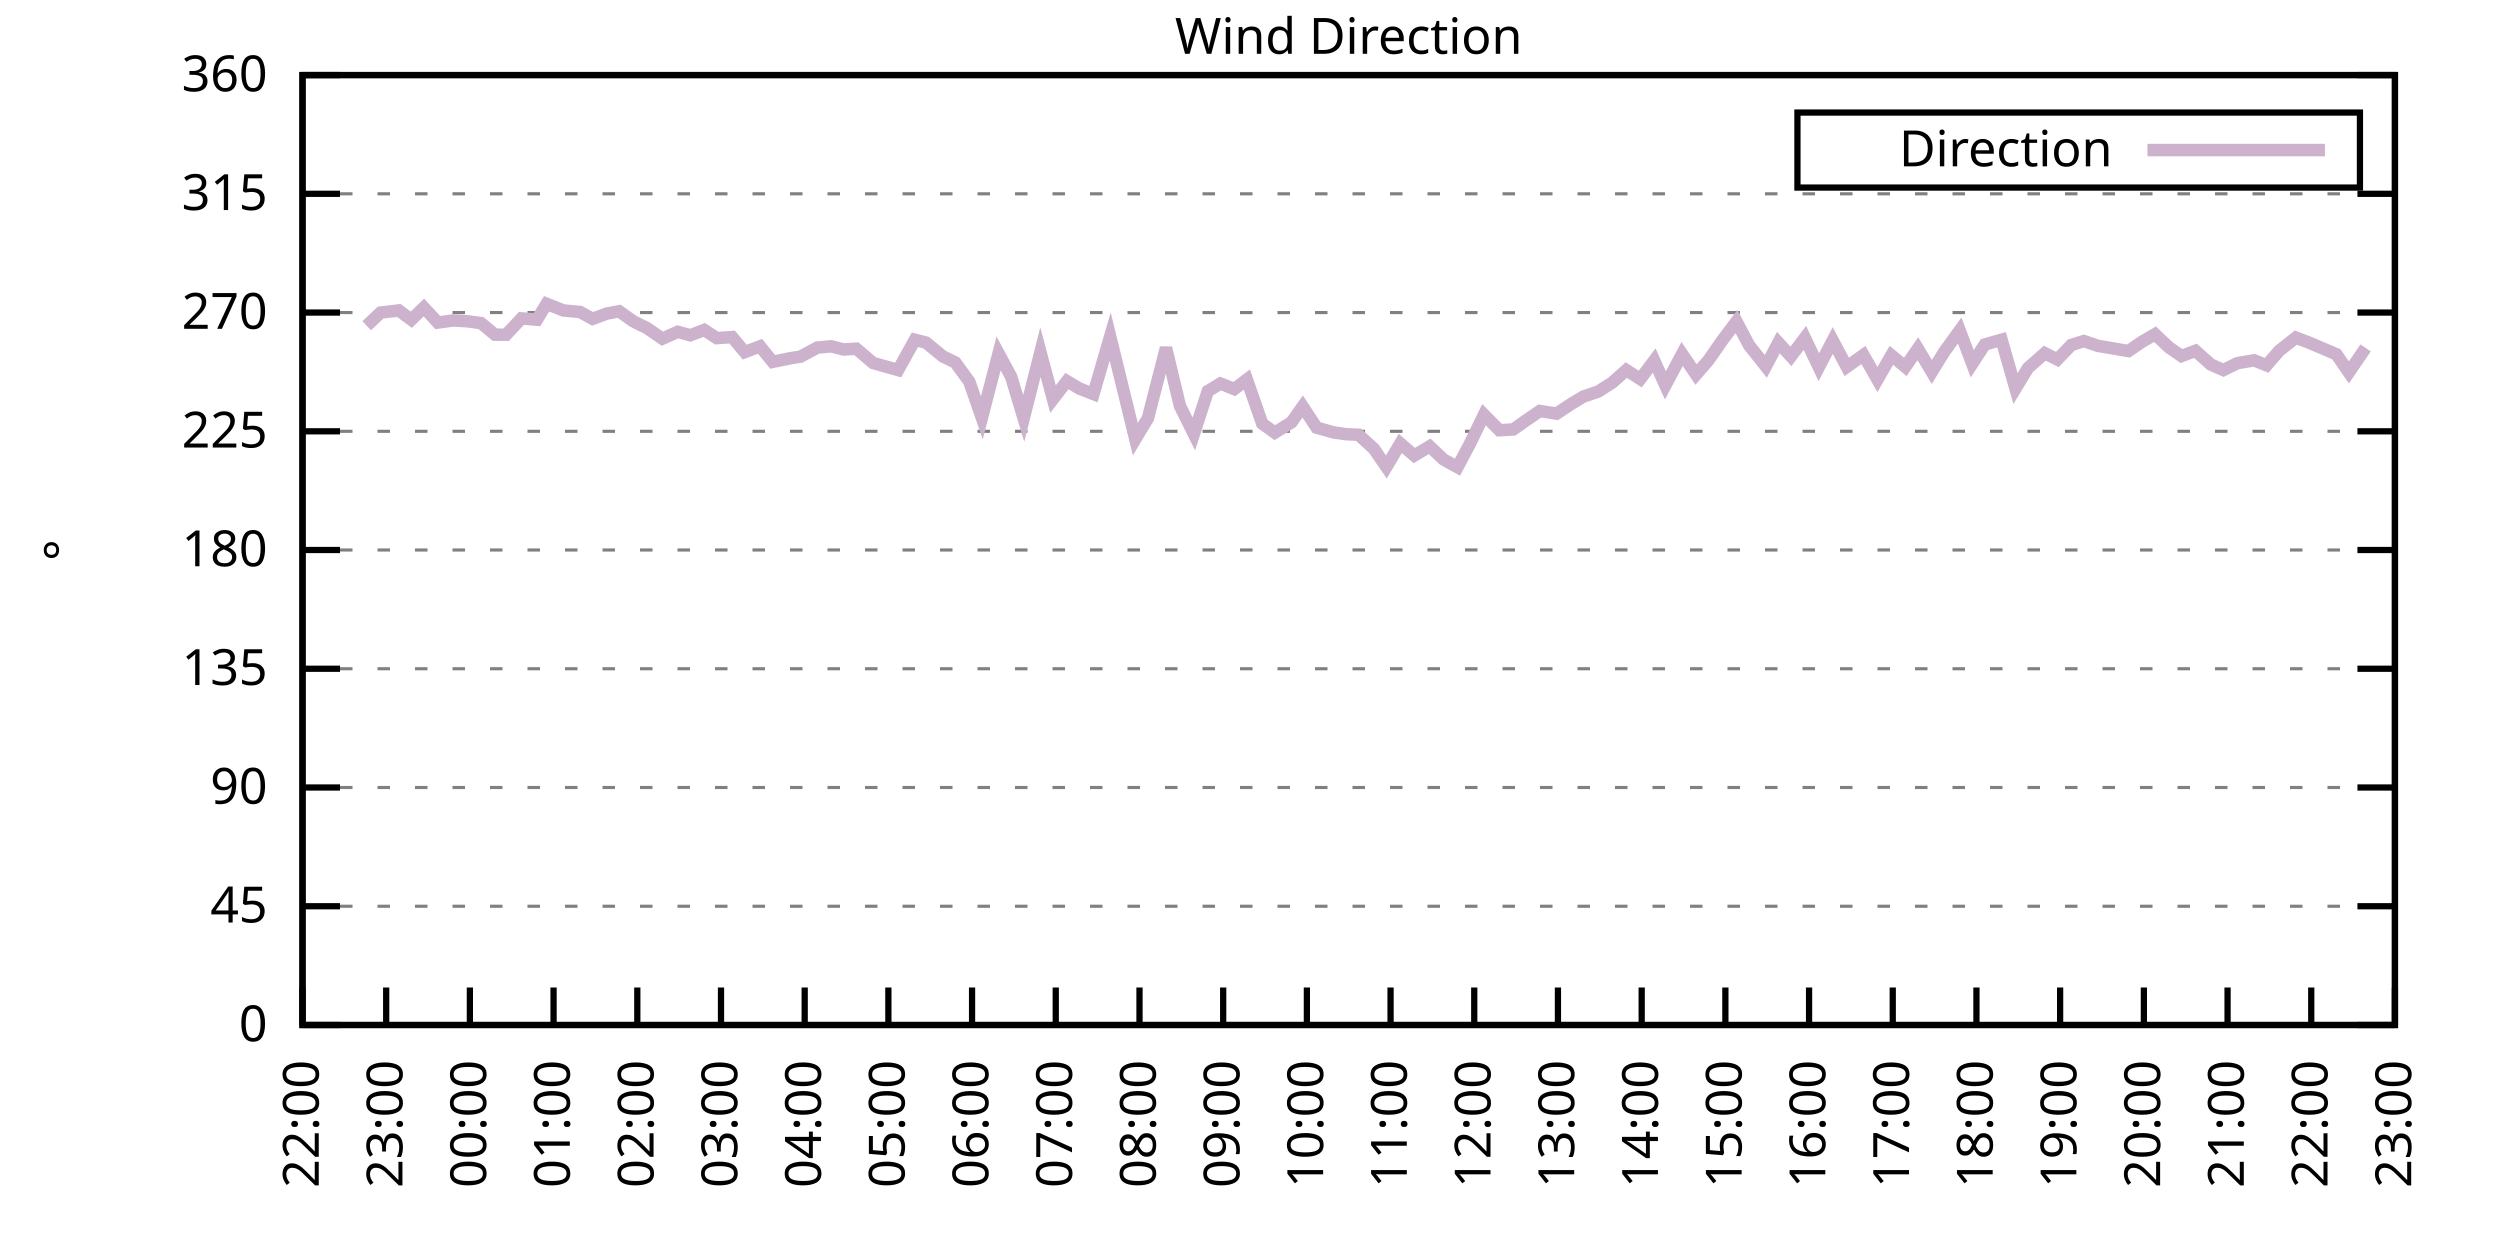
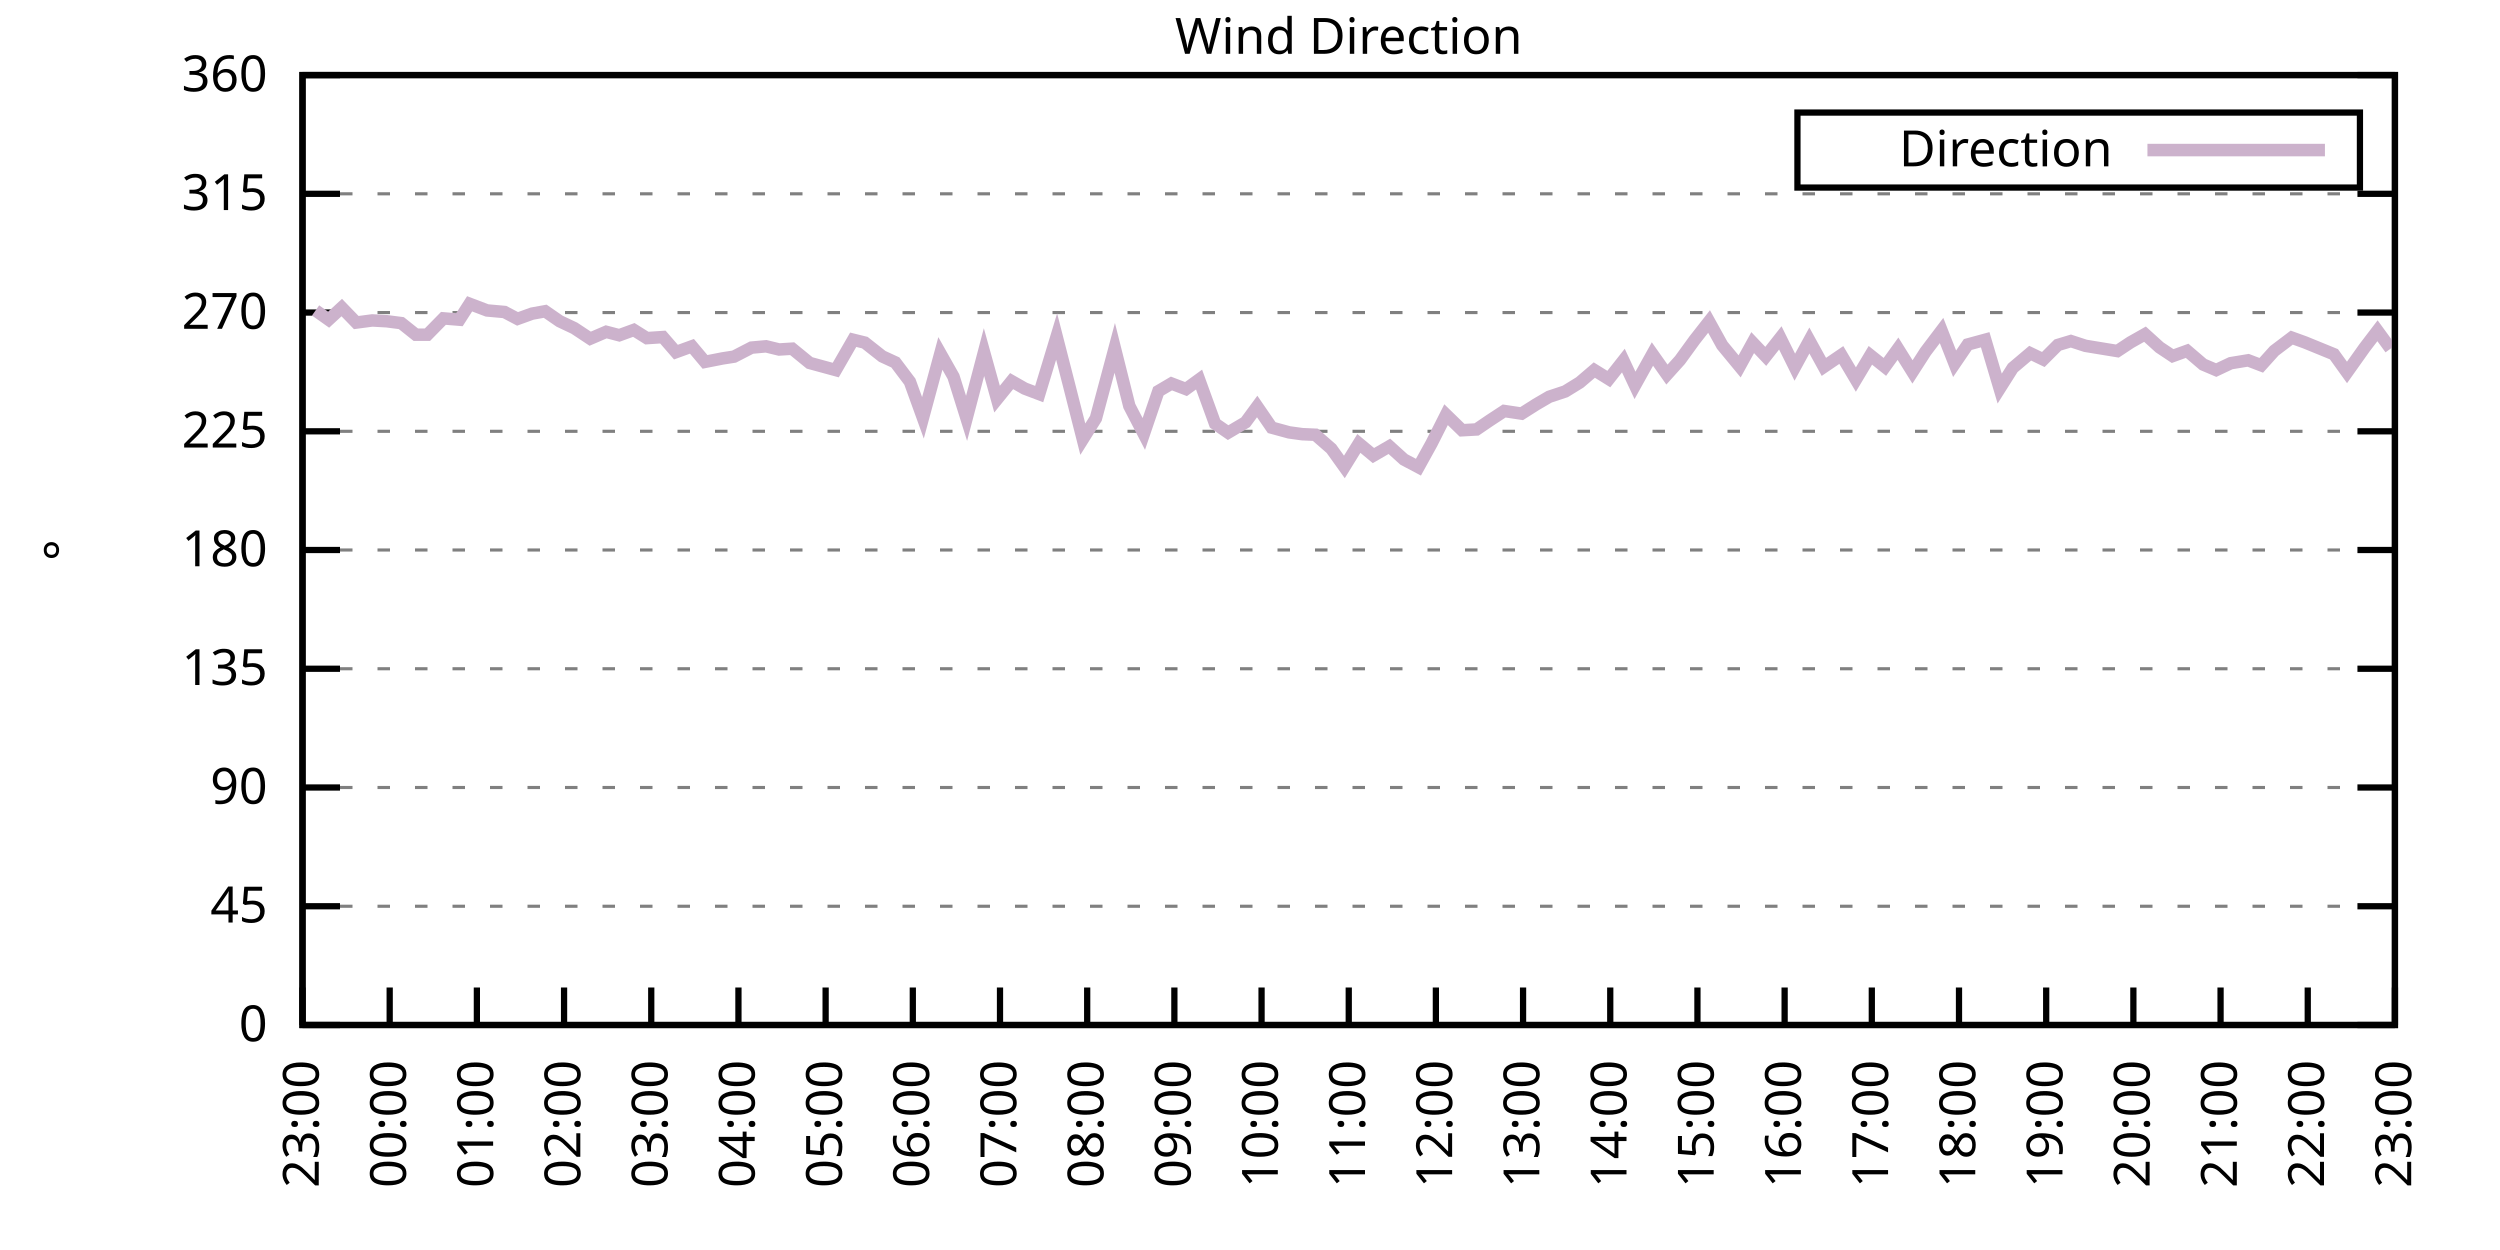
<svg xmlns="http://www.w3.org/2000/svg" xmlns:xlink="http://www.w3.org/1999/xlink" width="400" height="200" viewBox="0 0 400 200">
  <g id="gnuplot_canvas">
    <rect x="0" y="0" width="400" height="200" fill="none" />
    <defs>
      <circle id="gpDot" r="0.5" stroke-width="0.5" stroke="currentColor" />
      <path id="gpPt0" stroke-width="0.333" stroke="currentColor" d="M-1,0 h2 M0,-1 v2" />
      <path id="gpPt1" stroke-width="0.333" stroke="currentColor" d="M-1,-1 L1,1 M1,-1 L-1,1" />
      <path id="gpPt2" stroke-width="0.333" stroke="currentColor" d="M-1,0 L1,0 M0,-1 L0,1 M-1,-1 L1,1 M-1,1 L1,-1" />
      <rect id="gpPt3" stroke-width="0.333" stroke="currentColor" x="-1" y="-1" width="2" height="2" />
      <rect id="gpPt4" stroke-width="0.333" stroke="currentColor" fill="currentColor" x="-1" y="-1" width="2" height="2" />
      <circle id="gpPt5" stroke-width="0.333" stroke="currentColor" cx="0" cy="0" r="1" />
      <use xlink:href="#gpPt5" id="gpPt6" fill="currentColor" stroke="none" />
      <path id="gpPt7" stroke-width="0.333" stroke="currentColor" d="M0,-1.33 L-1.33,0.67 L1.33,0.67 z" />
      <use xlink:href="#gpPt7" id="gpPt8" fill="currentColor" stroke="none" />
      <use xlink:href="#gpPt7" id="gpPt9" stroke="currentColor" transform="rotate(180)" />
      <use xlink:href="#gpPt9" id="gpPt10" fill="currentColor" stroke="none" />
      <use xlink:href="#gpPt3" id="gpPt11" stroke="currentColor" transform="rotate(45)" />
      <use xlink:href="#gpPt11" id="gpPt12" fill="currentColor" stroke="none" />
      <path id="gpPt13" stroke-width="0.333" stroke="currentColor" d="M0,1.330 L1.265,0.411 L0.782,-1.067 L-0.782,-1.076 L-1.265,0.411 z" />
      <use xlink:href="#gpPt13" id="gpPt14" fill="currentColor" stroke="none" />
      <filter id="textbox" filterUnits="objectBoundingBox" x="0" y="0" height="1" width="1">
        <feFlood flood-color="white" flood-opacity="1" result="bgnd" />
        <feComposite in="SourceGraphic" in2="bgnd" operator="atop" />
      </filter>
      <filter id="greybox" filterUnits="objectBoundingBox" x="0" y="0" height="1" width="1">
        <feFlood flood-color="lightgrey" flood-opacity="1" result="grey" />
        <feComposite in="SourceGraphic" in2="grey" operator="atop" />
      </filter>
    </defs>
    <g fill="none" color="white" stroke="currentColor" stroke-width="1.00" stroke-linecap="butt" stroke-linejoin="miter">
</g>
    <g fill="none" color="black" stroke="currentColor" stroke-width="1.00" stroke-linecap="butt" stroke-linejoin="miter">
      <g stroke="none" shape-rendering="crispEdges">
        <polygon fill="rgb(255, 255, 255)" points="48.40,164.00 383.18,164.00 383.18,12.02 48.40,12.02 " />
      </g>
    </g>
    <g fill="none" color="black" stroke="currentColor" stroke-width="1.00" stroke-linecap="butt" stroke-linejoin="miter">
</g>
    <g fill="none" color="black" stroke="black" stroke-width="0.50" stroke-linecap="butt" stroke-linejoin="miter">
</g>
    <g fill="none" color="gray" stroke="currentColor" stroke-width="0.50" stroke-linecap="butt" stroke-linejoin="miter">
      <path stroke="gray" stroke-dasharray="2,4" class="gridline" d="M48.40,164.00 L383.19,164.00  " />
    </g>
    <g fill="none" color="gray" stroke="gray" stroke-width="1.00" stroke-linecap="butt" stroke-linejoin="miter">
</g>
    <g fill="none" color="black" stroke="currentColor" stroke-width="1.00" stroke-linecap="butt" stroke-linejoin="miter">
      <path stroke="black" d="M48.40,164.00 L54.40,164.00 M383.19,164.00 L377.19,164.00  " />
      <g transform="translate(42.80,166.60)" stroke="none" fill="black" font-family="Sans" font-size="8.00" text-anchor="end">
        <text>
          <tspan font-family="Sans"> 0</tspan>
        </text>
      </g>
    </g>
    <g fill="none" color="black" stroke="currentColor" stroke-width="1.00" stroke-linecap="butt" stroke-linejoin="miter">
</g>
    <g fill="none" color="black" stroke="black" stroke-width="0.50" stroke-linecap="butt" stroke-linejoin="miter">
</g>
    <g fill="none" color="gray" stroke="currentColor" stroke-width="0.50" stroke-linecap="butt" stroke-linejoin="miter">
      <path stroke="gray" stroke-dasharray="2,4" class="gridline" d="M48.40,145.00 L383.19,145.00  " />
    </g>
    <g fill="none" color="gray" stroke="gray" stroke-width="1.00" stroke-linecap="butt" stroke-linejoin="miter">
</g>
    <g fill="none" color="black" stroke="currentColor" stroke-width="1.00" stroke-linecap="butt" stroke-linejoin="miter">
      <path stroke="black" d="M48.40,145.00 L54.40,145.00 M383.19,145.00 L377.19,145.00  " />
      <g transform="translate(42.80,147.60)" stroke="none" fill="black" font-family="Sans" font-size="8.00" text-anchor="end">
        <text>
          <tspan font-family="Sans"> 45</tspan>
        </text>
      </g>
    </g>
    <g fill="none" color="black" stroke="currentColor" stroke-width="1.00" stroke-linecap="butt" stroke-linejoin="miter">
</g>
    <g fill="none" color="black" stroke="black" stroke-width="0.50" stroke-linecap="butt" stroke-linejoin="miter">
</g>
    <g fill="none" color="gray" stroke="currentColor" stroke-width="0.50" stroke-linecap="butt" stroke-linejoin="miter">
      <path stroke="gray" stroke-dasharray="2,4" class="gridline" d="M48.40,126.00 L383.19,126.00  " />
    </g>
    <g fill="none" color="gray" stroke="gray" stroke-width="1.00" stroke-linecap="butt" stroke-linejoin="miter">
</g>
    <g fill="none" color="black" stroke="currentColor" stroke-width="1.00" stroke-linecap="butt" stroke-linejoin="miter">
      <path stroke="black" d="M48.40,126.00 L54.40,126.00 M383.19,126.00 L377.19,126.00  " />
      <g transform="translate(42.80,128.60)" stroke="none" fill="black" font-family="Sans" font-size="8.00" text-anchor="end">
        <text>
          <tspan font-family="Sans"> 90</tspan>
        </text>
      </g>
    </g>
    <g fill="none" color="black" stroke="currentColor" stroke-width="1.00" stroke-linecap="butt" stroke-linejoin="miter">
</g>
    <g fill="none" color="black" stroke="black" stroke-width="0.50" stroke-linecap="butt" stroke-linejoin="miter">
</g>
    <g fill="none" color="gray" stroke="currentColor" stroke-width="0.50" stroke-linecap="butt" stroke-linejoin="miter">
      <path stroke="gray" stroke-dasharray="2,4" class="gridline" d="M48.40,107.00 L383.19,107.00  " />
    </g>
    <g fill="none" color="gray" stroke="gray" stroke-width="1.00" stroke-linecap="butt" stroke-linejoin="miter">
</g>
    <g fill="none" color="black" stroke="currentColor" stroke-width="1.00" stroke-linecap="butt" stroke-linejoin="miter">
      <path stroke="black" d="M48.40,107.00 L54.40,107.00 M383.19,107.00 L377.19,107.00  " />
      <g transform="translate(42.80,109.60)" stroke="none" fill="black" font-family="Sans" font-size="8.00" text-anchor="end">
        <text>
          <tspan font-family="Sans"> 135</tspan>
        </text>
      </g>
    </g>
    <g fill="none" color="black" stroke="currentColor" stroke-width="1.00" stroke-linecap="butt" stroke-linejoin="miter">
</g>
    <g fill="none" color="black" stroke="black" stroke-width="0.50" stroke-linecap="butt" stroke-linejoin="miter">
</g>
    <g fill="none" color="gray" stroke="currentColor" stroke-width="0.50" stroke-linecap="butt" stroke-linejoin="miter">
      <path stroke="gray" stroke-dasharray="2,4" class="gridline" d="M48.40,88.00 L383.19,88.00  " />
    </g>
    <g fill="none" color="gray" stroke="gray" stroke-width="1.00" stroke-linecap="butt" stroke-linejoin="miter">
</g>
    <g fill="none" color="black" stroke="currentColor" stroke-width="1.00" stroke-linecap="butt" stroke-linejoin="miter">
      <path stroke="black" d="M48.40,88.00 L54.40,88.00 M383.19,88.00 L377.19,88.00  " />
      <g transform="translate(42.80,90.60)" stroke="none" fill="black" font-family="Sans" font-size="8.00" text-anchor="end">
        <text>
          <tspan font-family="Sans"> 180</tspan>
        </text>
      </g>
    </g>
    <g fill="none" color="black" stroke="currentColor" stroke-width="1.00" stroke-linecap="butt" stroke-linejoin="miter">
</g>
    <g fill="none" color="black" stroke="black" stroke-width="0.50" stroke-linecap="butt" stroke-linejoin="miter">
</g>
    <g fill="none" color="gray" stroke="currentColor" stroke-width="0.50" stroke-linecap="butt" stroke-linejoin="miter">
      <path stroke="gray" stroke-dasharray="2,4" class="gridline" d="M48.40,69.01 L383.19,69.01  " />
    </g>
    <g fill="none" color="gray" stroke="gray" stroke-width="1.00" stroke-linecap="butt" stroke-linejoin="miter">
</g>
    <g fill="none" color="black" stroke="currentColor" stroke-width="1.00" stroke-linecap="butt" stroke-linejoin="miter">
      <path stroke="black" d="M48.40,69.01 L54.40,69.01 M383.19,69.01 L377.19,69.01  " />
      <g transform="translate(42.80,71.61)" stroke="none" fill="black" font-family="Sans" font-size="8.00" text-anchor="end">
        <text>
          <tspan font-family="Sans"> 225</tspan>
        </text>
      </g>
    </g>
    <g fill="none" color="black" stroke="currentColor" stroke-width="1.00" stroke-linecap="butt" stroke-linejoin="miter">
</g>
    <g fill="none" color="black" stroke="black" stroke-width="0.50" stroke-linecap="butt" stroke-linejoin="miter">
</g>
    <g fill="none" color="gray" stroke="currentColor" stroke-width="0.50" stroke-linecap="butt" stroke-linejoin="miter">
      <path stroke="gray" stroke-dasharray="2,4" class="gridline" d="M48.40,50.01 L383.19,50.01  " />
    </g>
    <g fill="none" color="gray" stroke="gray" stroke-width="1.00" stroke-linecap="butt" stroke-linejoin="miter">
</g>
    <g fill="none" color="black" stroke="currentColor" stroke-width="1.00" stroke-linecap="butt" stroke-linejoin="miter">
      <path stroke="black" d="M48.40,50.01 L54.40,50.01 M383.19,50.01 L377.19,50.01  " />
      <g transform="translate(42.80,52.61)" stroke="none" fill="black" font-family="Sans" font-size="8.00" text-anchor="end">
        <text>
          <tspan font-family="Sans"> 270</tspan>
        </text>
      </g>
    </g>
    <g fill="none" color="black" stroke="currentColor" stroke-width="1.00" stroke-linecap="butt" stroke-linejoin="miter">
</g>
    <g fill="none" color="black" stroke="black" stroke-width="0.50" stroke-linecap="butt" stroke-linejoin="miter">
</g>
    <g fill="none" color="gray" stroke="currentColor" stroke-width="0.50" stroke-linecap="butt" stroke-linejoin="miter">
      <path stroke="gray" stroke-dasharray="2,4" class="gridline" d="M48.40,31.01 L383.19,31.01  " />
    </g>
    <g fill="none" color="gray" stroke="gray" stroke-width="1.00" stroke-linecap="butt" stroke-linejoin="miter">
</g>
    <g fill="none" color="black" stroke="currentColor" stroke-width="1.00" stroke-linecap="butt" stroke-linejoin="miter">
      <path stroke="black" d="M48.40,31.01 L54.40,31.01 M383.19,31.01 L377.19,31.01  " />
      <g transform="translate(42.80,33.61)" stroke="none" fill="black" font-family="Sans" font-size="8.00" text-anchor="end">
        <text>
          <tspan font-family="Sans"> 315</tspan>
        </text>
      </g>
    </g>
    <g fill="none" color="black" stroke="currentColor" stroke-width="1.00" stroke-linecap="butt" stroke-linejoin="miter">
</g>
    <g fill="none" color="black" stroke="black" stroke-width="0.50" stroke-linecap="butt" stroke-linejoin="miter">
</g>
    <g fill="none" color="gray" stroke="currentColor" stroke-width="0.50" stroke-linecap="butt" stroke-linejoin="miter">
      <path stroke="gray" stroke-dasharray="2,4" class="gridline" d="M48.40,12.01 L383.19,12.01  " />
    </g>
    <g fill="none" color="gray" stroke="gray" stroke-width="1.00" stroke-linecap="butt" stroke-linejoin="miter">
</g>
    <g fill="none" color="black" stroke="currentColor" stroke-width="1.00" stroke-linecap="butt" stroke-linejoin="miter">
      <path stroke="black" d="M48.40,12.01 L54.40,12.01 M383.19,12.01 L377.19,12.01  " />
      <g transform="translate(42.80,14.61)" stroke="none" fill="black" font-family="Sans" font-size="8.00" text-anchor="end">
        <text>
          <tspan font-family="Sans"> 360</tspan>
        </text>
      </g>
    </g>
    <g fill="none" color="black" stroke="currentColor" stroke-width="1.00" stroke-linecap="butt" stroke-linejoin="miter">
      <path stroke="black" d="M48.40,164.00 L48.40,158.00  " />
      <g transform="translate(51.00,169.60) rotate(270.00)" stroke="none" fill="black" font-family="Sans" font-size="8.00" text-anchor="end">
        <text>
-           <tspan font-family="Sans">22:00</tspan>
-         </text>
-       </g>
-     </g>
-     <g fill="none" color="black" stroke="currentColor" stroke-width="1.00" stroke-linecap="butt" stroke-linejoin="miter">
-       <path stroke="black" d="M61.79,164.00 L61.79,158.00  " />
-       <g transform="translate(64.39,169.60) rotate(270.00)" stroke="none" fill="black" font-family="Sans" font-size="8.00" text-anchor="end">
-         <text>
          <tspan font-family="Sans">23:00</tspan>
        </text>
      </g>
    </g>
    <g fill="none" color="black" stroke="currentColor" stroke-width="1.00" stroke-linecap="butt" stroke-linejoin="miter">
-       <path stroke="black" d="M75.18,164.00 L75.18,158.00  " />
-       <g transform="translate(77.78,169.60) rotate(270.00)" stroke="none" fill="black" font-family="Sans" font-size="8.00" text-anchor="end">
+       <path stroke="black" d="M62.35,164.00 L62.35,158.00  " />
+       <g transform="translate(64.95,169.60) rotate(270.00)" stroke="none" fill="black" font-family="Sans" font-size="8.00" text-anchor="end">
        <text>
          <tspan font-family="Sans">00:00</tspan>
        </text>
      </g>
    </g>
    <g fill="none" color="black" stroke="currentColor" stroke-width="1.00" stroke-linecap="butt" stroke-linejoin="miter">
-       <path stroke="black" d="M88.57,164.00 L88.57,158.00  " />
-       <g transform="translate(91.17,169.60) rotate(270.00)" stroke="none" fill="black" font-family="Sans" font-size="8.00" text-anchor="end">
+       <path stroke="black" d="M76.30,164.00 L76.30,158.00  " />
+       <g transform="translate(78.90,169.60) rotate(270.00)" stroke="none" fill="black" font-family="Sans" font-size="8.00" text-anchor="end">
        <text>
          <tspan font-family="Sans">01:00</tspan>
        </text>
      </g>
    </g>
    <g fill="none" color="black" stroke="currentColor" stroke-width="1.00" stroke-linecap="butt" stroke-linejoin="miter">
-       <path stroke="black" d="M101.97,164.00 L101.97,158.00  " />
-       <g transform="translate(104.57,169.60) rotate(270.00)" stroke="none" fill="black" font-family="Sans" font-size="8.00" text-anchor="end">
+       <path stroke="black" d="M90.25,164.00 L90.25,158.00  " />
+       <g transform="translate(92.85,169.60) rotate(270.00)" stroke="none" fill="black" font-family="Sans" font-size="8.00" text-anchor="end">
        <text>
          <tspan font-family="Sans">02:00</tspan>
        </text>
      </g>
    </g>
    <g fill="none" color="black" stroke="currentColor" stroke-width="1.00" stroke-linecap="butt" stroke-linejoin="miter">
-       <path stroke="black" d="M115.36,164.00 L115.36,158.00  " />
-       <g transform="translate(117.96,169.60) rotate(270.00)" stroke="none" fill="black" font-family="Sans" font-size="8.00" text-anchor="end">
+       <path stroke="black" d="M104.20,164.00 L104.20,158.00  " />
+       <g transform="translate(106.80,169.60) rotate(270.00)" stroke="none" fill="black" font-family="Sans" font-size="8.00" text-anchor="end">
        <text>
          <tspan font-family="Sans">03:00</tspan>
        </text>
      </g>
    </g>
    <g fill="none" color="black" stroke="currentColor" stroke-width="1.00" stroke-linecap="butt" stroke-linejoin="miter">
-       <path stroke="black" d="M128.75,164.00 L128.75,158.00  " />
-       <g transform="translate(131.35,169.60) rotate(270.00)" stroke="none" fill="black" font-family="Sans" font-size="8.00" text-anchor="end">
+       <path stroke="black" d="M118.15,164.00 L118.15,158.00  " />
+       <g transform="translate(120.75,169.60) rotate(270.00)" stroke="none" fill="black" font-family="Sans" font-size="8.00" text-anchor="end">
        <text>
          <tspan font-family="Sans">04:00</tspan>
        </text>
      </g>
    </g>
    <g fill="none" color="black" stroke="currentColor" stroke-width="1.00" stroke-linecap="butt" stroke-linejoin="miter">
-       <path stroke="black" d="M142.14,164.00 L142.14,158.00  " />
-       <g transform="translate(144.74,169.60) rotate(270.00)" stroke="none" fill="black" font-family="Sans" font-size="8.00" text-anchor="end">
+       <path stroke="black" d="M132.10,164.00 L132.10,158.00  " />
+       <g transform="translate(134.70,169.60) rotate(270.00)" stroke="none" fill="black" font-family="Sans" font-size="8.00" text-anchor="end">
        <text>
          <tspan font-family="Sans">05:00</tspan>
        </text>
      </g>
    </g>
    <g fill="none" color="black" stroke="currentColor" stroke-width="1.00" stroke-linecap="butt" stroke-linejoin="miter">
-       <path stroke="black" d="M155.53,164.00 L155.53,158.00  " />
-       <g transform="translate(158.13,169.60) rotate(270.00)" stroke="none" fill="black" font-family="Sans" font-size="8.00" text-anchor="end">
+       <path stroke="black" d="M146.05,164.00 L146.05,158.00  " />
+       <g transform="translate(148.65,169.60) rotate(270.00)" stroke="none" fill="black" font-family="Sans" font-size="8.00" text-anchor="end">
        <text>
          <tspan font-family="Sans">06:00</tspan>
        </text>
      </g>
    </g>
    <g fill="none" color="black" stroke="currentColor" stroke-width="1.00" stroke-linecap="butt" stroke-linejoin="miter">
-       <path stroke="black" d="M168.92,164.00 L168.92,158.00  " />
-       <g transform="translate(171.52,169.60) rotate(270.00)" stroke="none" fill="black" font-family="Sans" font-size="8.00" text-anchor="end">
+       <path stroke="black" d="M160.00,164.00 L160.00,158.00  " />
+       <g transform="translate(162.60,169.60) rotate(270.00)" stroke="none" fill="black" font-family="Sans" font-size="8.00" text-anchor="end">
        <text>
          <tspan font-family="Sans">07:00</tspan>
        </text>
      </g>
    </g>
    <g fill="none" color="black" stroke="currentColor" stroke-width="1.00" stroke-linecap="butt" stroke-linejoin="miter">
-       <path stroke="black" d="M182.32,164.00 L182.32,158.00  " />
-       <g transform="translate(184.92,169.60) rotate(270.00)" stroke="none" fill="black" font-family="Sans" font-size="8.00" text-anchor="end">
+       <path stroke="black" d="M173.95,164.00 L173.95,158.00  " />
+       <g transform="translate(176.55,169.60) rotate(270.00)" stroke="none" fill="black" font-family="Sans" font-size="8.00" text-anchor="end">
        <text>
          <tspan font-family="Sans">08:00</tspan>
        </text>
      </g>
    </g>
    <g fill="none" color="black" stroke="currentColor" stroke-width="1.00" stroke-linecap="butt" stroke-linejoin="miter">
-       <path stroke="black" d="M195.71,164.00 L195.71,158.00  " />
-       <g transform="translate(198.31,169.60) rotate(270.00)" stroke="none" fill="black" font-family="Sans" font-size="8.00" text-anchor="end">
+       <path stroke="black" d="M187.90,164.00 L187.90,158.00  " />
+       <g transform="translate(190.50,169.60) rotate(270.00)" stroke="none" fill="black" font-family="Sans" font-size="8.00" text-anchor="end">
        <text>
          <tspan font-family="Sans">09:00</tspan>
        </text>
      </g>
    </g>
    <g fill="none" color="black" stroke="currentColor" stroke-width="1.00" stroke-linecap="butt" stroke-linejoin="miter">
-       <path stroke="black" d="M209.10,164.00 L209.10,158.00  " />
-       <g transform="translate(211.70,169.60) rotate(270.00)" stroke="none" fill="black" font-family="Sans" font-size="8.00" text-anchor="end">
+       <path stroke="black" d="M201.85,164.00 L201.85,158.00  " />
+       <g transform="translate(204.45,169.60) rotate(270.00)" stroke="none" fill="black" font-family="Sans" font-size="8.00" text-anchor="end">
        <text>
          <tspan font-family="Sans">10:00</tspan>
        </text>
      </g>
    </g>
    <g fill="none" color="black" stroke="currentColor" stroke-width="1.00" stroke-linecap="butt" stroke-linejoin="miter">
-       <path stroke="black" d="M222.49,164.00 L222.49,158.00  " />
-       <g transform="translate(225.09,169.60) rotate(270.00)" stroke="none" fill="black" font-family="Sans" font-size="8.00" text-anchor="end">
+       <path stroke="black" d="M215.80,164.00 L215.80,158.00  " />
+       <g transform="translate(218.40,169.60) rotate(270.00)" stroke="none" fill="black" font-family="Sans" font-size="8.00" text-anchor="end">
        <text>
          <tspan font-family="Sans">11:00</tspan>
        </text>
      </g>
    </g>
    <g fill="none" color="black" stroke="currentColor" stroke-width="1.00" stroke-linecap="butt" stroke-linejoin="miter">
-       <path stroke="black" d="M235.88,164.00 L235.88,158.00  " />
-       <g transform="translate(238.48,169.60) rotate(270.00)" stroke="none" fill="black" font-family="Sans" font-size="8.00" text-anchor="end">
+       <path stroke="black" d="M229.74,164.00 L229.74,158.00  " />
+       <g transform="translate(232.34,169.60) rotate(270.00)" stroke="none" fill="black" font-family="Sans" font-size="8.00" text-anchor="end">
        <text>
          <tspan font-family="Sans">12:00</tspan>
        </text>
      </g>
    </g>
    <g fill="none" color="black" stroke="currentColor" stroke-width="1.00" stroke-linecap="butt" stroke-linejoin="miter">
-       <path stroke="black" d="M249.27,164.00 L249.27,158.00  " />
-       <g transform="translate(251.87,169.60) rotate(270.00)" stroke="none" fill="black" font-family="Sans" font-size="8.00" text-anchor="end">
+       <path stroke="black" d="M243.69,164.00 L243.69,158.00  " />
+       <g transform="translate(246.29,169.60) rotate(270.00)" stroke="none" fill="black" font-family="Sans" font-size="8.00" text-anchor="end">
        <text>
          <tspan font-family="Sans">13:00</tspan>
        </text>
      </g>
    </g>
    <g fill="none" color="black" stroke="currentColor" stroke-width="1.00" stroke-linecap="butt" stroke-linejoin="miter">
-       <path stroke="black" d="M262.67,164.00 L262.67,158.00  " />
-       <g transform="translate(265.27,169.60) rotate(270.00)" stroke="none" fill="black" font-family="Sans" font-size="8.00" text-anchor="end">
+       <path stroke="black" d="M257.64,164.00 L257.64,158.00  " />
+       <g transform="translate(260.24,169.60) rotate(270.00)" stroke="none" fill="black" font-family="Sans" font-size="8.00" text-anchor="end">
        <text>
          <tspan font-family="Sans">14:00</tspan>
        </text>
      </g>
    </g>
    <g fill="none" color="black" stroke="currentColor" stroke-width="1.00" stroke-linecap="butt" stroke-linejoin="miter">
-       <path stroke="black" d="M276.06,164.00 L276.06,158.00  " />
-       <g transform="translate(278.66,169.60) rotate(270.00)" stroke="none" fill="black" font-family="Sans" font-size="8.00" text-anchor="end">
+       <path stroke="black" d="M271.59,164.00 L271.59,158.00  " />
+       <g transform="translate(274.19,169.60) rotate(270.00)" stroke="none" fill="black" font-family="Sans" font-size="8.00" text-anchor="end">
        <text>
          <tspan font-family="Sans">15:00</tspan>
        </text>
      </g>
    </g>
    <g fill="none" color="black" stroke="currentColor" stroke-width="1.00" stroke-linecap="butt" stroke-linejoin="miter">
-       <path stroke="black" d="M289.45,164.00 L289.45,158.00  " />
-       <g transform="translate(292.05,169.60) rotate(270.00)" stroke="none" fill="black" font-family="Sans" font-size="8.00" text-anchor="end">
+       <path stroke="black" d="M285.54,164.00 L285.54,158.00  " />
+       <g transform="translate(288.14,169.60) rotate(270.00)" stroke="none" fill="black" font-family="Sans" font-size="8.00" text-anchor="end">
        <text>
          <tspan font-family="Sans">16:00</tspan>
        </text>
      </g>
    </g>
    <g fill="none" color="black" stroke="currentColor" stroke-width="1.00" stroke-linecap="butt" stroke-linejoin="miter">
-       <path stroke="black" d="M302.84,164.00 L302.84,158.00  " />
-       <g transform="translate(305.44,169.60) rotate(270.00)" stroke="none" fill="black" font-family="Sans" font-size="8.00" text-anchor="end">
+       <path stroke="black" d="M299.49,164.00 L299.49,158.00  " />
+       <g transform="translate(302.09,169.60) rotate(270.00)" stroke="none" fill="black" font-family="Sans" font-size="8.00" text-anchor="end">
        <text>
          <tspan font-family="Sans">17:00</tspan>
        </text>
      </g>
    </g>
    <g fill="none" color="black" stroke="currentColor" stroke-width="1.00" stroke-linecap="butt" stroke-linejoin="miter">
-       <path stroke="black" d="M316.23,164.00 L316.23,158.00  " />
-       <g transform="translate(318.83,169.60) rotate(270.00)" stroke="none" fill="black" font-family="Sans" font-size="8.00" text-anchor="end">
+       <path stroke="black" d="M313.44,164.00 L313.44,158.00  " />
+       <g transform="translate(316.04,169.60) rotate(270.00)" stroke="none" fill="black" font-family="Sans" font-size="8.00" text-anchor="end">
        <text>
          <tspan font-family="Sans">18:00</tspan>
        </text>
      </g>
    </g>
    <g fill="none" color="black" stroke="currentColor" stroke-width="1.00" stroke-linecap="butt" stroke-linejoin="miter">
-       <path stroke="black" d="M329.62,164.00 L329.62,158.00  " />
-       <g transform="translate(332.22,169.60) rotate(270.00)" stroke="none" fill="black" font-family="Sans" font-size="8.00" text-anchor="end">
+       <path stroke="black" d="M327.39,164.00 L327.39,158.00  " />
+       <g transform="translate(329.99,169.60) rotate(270.00)" stroke="none" fill="black" font-family="Sans" font-size="8.00" text-anchor="end">
        <text>
          <tspan font-family="Sans">19:00</tspan>
        </text>
      </g>
    </g>
    <g fill="none" color="black" stroke="currentColor" stroke-width="1.00" stroke-linecap="butt" stroke-linejoin="miter">
-       <path stroke="black" d="M343.02,164.00 L343.02,158.00  " />
-       <g transform="translate(345.62,169.60) rotate(270.00)" stroke="none" fill="black" font-family="Sans" font-size="8.00" text-anchor="end">
+       <path stroke="black" d="M341.34,164.00 L341.34,158.00  " />
+       <g transform="translate(343.94,169.60) rotate(270.00)" stroke="none" fill="black" font-family="Sans" font-size="8.00" text-anchor="end">
        <text>
          <tspan font-family="Sans">20:00</tspan>
        </text>
      </g>
    </g>
    <g fill="none" color="black" stroke="currentColor" stroke-width="1.00" stroke-linecap="butt" stroke-linejoin="miter">
-       <path stroke="black" d="M356.41,164.00 L356.41,158.00  " />
-       <g transform="translate(359.01,169.60) rotate(270.00)" stroke="none" fill="black" font-family="Sans" font-size="8.00" text-anchor="end">
+       <path stroke="black" d="M355.29,164.00 L355.29,158.00  " />
+       <g transform="translate(357.89,169.60) rotate(270.00)" stroke="none" fill="black" font-family="Sans" font-size="8.00" text-anchor="end">
        <text>
          <tspan font-family="Sans">21:00</tspan>
        </text>
      </g>
    </g>
    <g fill="none" color="black" stroke="currentColor" stroke-width="1.00" stroke-linecap="butt" stroke-linejoin="miter">
-       <path stroke="black" d="M369.80,164.00 L369.80,158.00  " />
-       <g transform="translate(372.40,169.60) rotate(270.00)" stroke="none" fill="black" font-family="Sans" font-size="8.00" text-anchor="end">
+       <path stroke="black" d="M369.24,164.00 L369.24,158.00  " />
+       <g transform="translate(371.84,169.60) rotate(270.00)" stroke="none" fill="black" font-family="Sans" font-size="8.00" text-anchor="end">
        <text>
          <tspan font-family="Sans">22:00</tspan>
        </text>
      </g>
    </g>
    <g fill="none" color="black" stroke="currentColor" stroke-width="1.00" stroke-linecap="butt" stroke-linejoin="miter">
      <path stroke="black" d="M383.19,164.00 L383.19,158.00  " />
      <g transform="translate(385.79,169.60) rotate(270.00)" stroke="none" fill="black" font-family="Sans" font-size="8.00" text-anchor="end">
        <text>
          <tspan font-family="Sans">23:00</tspan>
        </text>
      </g>
    </g>
    <g fill="none" color="black" stroke="currentColor" stroke-width="1.00" stroke-linecap="butt" stroke-linejoin="miter">
</g>
    <g fill="none" color="black" stroke="currentColor" stroke-width="1.00" stroke-linecap="butt" stroke-linejoin="miter">
      <path stroke="black" d="M48.40,12.01 L48.40,164.00 L383.19,164.00 L383.19,12.01 L48.40,12.01 Z  " />
    </g>
    <g fill="none" color="black" stroke="currentColor" stroke-width="1.00" stroke-linecap="butt" stroke-linejoin="miter">
</g>
    <g fill="none" color="black" stroke="currentColor" stroke-width="1.00" stroke-linecap="butt" stroke-linejoin="miter">
      <path stroke="black" d="M287.59,30.01 L287.59,18.01 L377.59,18.01 L377.59,30.01 L287.59,30.01 Z  " />
    </g>
    <g id="Wind_direction_plot_1">
      <g fill="none" color="white" stroke="black" stroke-width="2.00" stroke-linecap="butt" stroke-linejoin="miter">
</g>
      <g fill="none" color="black" stroke="currentColor" stroke-width="2.00" stroke-linecap="butt" stroke-linejoin="miter">
        <g transform="translate(337.99,26.61)" stroke="none" fill="black" font-family="Sans" font-size="8.00" text-anchor="end">
          <text>
            <tspan font-family="Sans">Direction</tspan>
          </text>
        </g>
      </g>
      <g fill="none" color="black" stroke="currentColor" stroke-width="2.00" stroke-linecap="butt" stroke-linejoin="miter">
-         <path stroke="rgb(204, 178, 204)" d="M343.59,24.01 L371.99,24.01 M58.67,52.12 L60.90,50.01 L63.80,49.67 L65.81,51.15 L67.82,49.21 L70.05,51.61   L72.50,51.27 L74.74,51.40 L76.97,51.70 L79.20,53.55 L80.99,53.55 L83.44,50.94 L85.90,51.15 L87.46,48.61   L90.14,49.67 L92.82,49.92 L94.82,51.02 L97.06,50.18 L99.06,49.80 L101.30,51.40 L103.53,52.50 L105.98,54.19   L108.44,53.09 L110.45,53.64 L112.68,52.79 L114.69,54.10 L117.14,53.93 L119.15,56.34 L121.61,55.41 L123.62,57.90   L126.29,57.35 L128.08,57.06 L130.76,55.62 L132.99,55.41 L135.00,55.92 L137.01,55.79 L139.69,58.07 L143.70,59.21   L146.38,54.36 L148.17,54.82 L150.85,57.02 L152.85,57.99 L155.09,61.07 L157.10,66.85 L159.77,56.55 L161.78,60.27   L163.79,66.94 L166.47,56.34 L168.48,63.86 L170.71,60.98 L172.72,62.17 L174.95,63.05 L177.63,53.85 L179.64,62.04   L181.65,70.27 L183.66,66.94 L186.56,55.66 L188.79,64.95 L191.02,69.43 L193.25,62.59 L195.26,61.36 L197.49,62.25   L199.50,60.73 L201.96,67.78 L203.97,69.22 L206.64,67.57 L208.43,65.04 L210.66,68.42 L213.34,69.18 L215.35,69.47   L217.36,69.56 L219.81,71.79 L221.82,74.71 L224.05,70.95 L226.29,72.89 L228.74,71.41 L230.97,73.52 L233.20,74.75   L235.21,70.95 L237.44,66.35 L239.90,68.84 L242.13,68.71 L244.14,67.28 L246.37,65.76 L249.05,66.18 L251.28,64.70   L253.29,63.48 L255.75,62.63 L257.98,61.20 L260.21,59.21 L262.44,60.65 L264.67,57.69 L266.46,61.66 L269.14,56.64   L271.37,59.93 L273.38,57.61 L275.61,54.40 L277.84,51.44 L279.85,55.24 L282.53,58.62 L284.54,54.82 L286.55,57.02   L288.78,54.06 L291.01,58.75 L293.24,54.48 L295.48,58.70 L298.15,56.80 L300.39,60.73 L302.62,56.85 L304.85,58.70   L306.86,55.79 L309.09,59.51 L311.10,56.26 L313.55,52.88 L315.56,58.20 L317.57,55.12 L320.25,54.36 L322.48,62.17   L324.49,58.87 L327.17,56.51 L329.18,57.52 L331.41,55.20 L333.42,54.57 L335.65,55.33 L338.33,55.79 L340.56,56.17   L342.57,54.78 L344.80,53.47 L347.03,55.58 L349.04,56.97 L351.27,56.13 L353.73,58.32 L355.74,59.21 L357.97,58.11   L360.65,57.65 L362.66,58.45 L364.66,56.13 L367.34,54.02 L369.35,54.78 L373.82,56.68 L375.82,59.59 L378.50,55.66    " />
+         <path stroke="rgb(204, 178, 204)" d="M343.59,24.01 L371.99,24.01 M50.49,49.67 L52.58,51.15 L54.68,49.21 L57.00,51.61 L59.56,51.27 L61.88,51.40   L64.21,51.70 L66.53,53.55 L68.39,53.55 L70.95,50.94 L73.51,51.15 L75.14,48.61 L77.93,49.67 L80.72,49.92   L82.81,51.02 L85.13,50.18 L87.23,49.80 L89.55,51.40 L91.88,52.50 L94.43,54.19 L96.99,53.09 L99.08,53.64   L101.41,52.79 L103.50,54.10 L106.06,53.93 L108.15,56.34 L110.71,55.41 L112.80,57.90 L115.59,57.35 L117.45,57.06   L120.24,55.62 L122.57,55.41 L124.66,55.92 L126.75,55.79 L129.54,58.07 L133.72,59.21 L136.51,54.36 L138.37,54.82   L141.16,57.02 L143.26,57.99 L145.58,61.07 L147.67,66.85 L150.46,56.55 L152.56,60.27 L154.65,66.94 L157.44,56.34   L159.53,63.86 L161.86,60.98 L163.95,62.17 L166.27,63.05 L169.06,53.85 L171.16,62.04 L173.25,70.27 L175.34,66.94   L178.36,55.66 L180.69,64.95 L183.01,69.43 L185.34,62.59 L187.43,61.36 L189.76,62.25 L191.85,60.73 L194.41,67.78   L196.50,69.22 L199.29,67.57 L201.15,65.04 L203.47,68.42 L206.26,69.18 L208.36,69.47 L210.45,69.56 L213.01,71.79   L215.10,74.71 L217.42,70.95 L219.75,72.89 L222.30,71.41 L224.63,73.52 L226.95,74.75 L229.05,70.95 L231.37,66.35   L233.93,68.84 L236.25,68.71 L238.35,67.28 L240.67,65.76 L243.46,66.18 L245.79,64.70 L247.88,63.48 L250.44,62.63   L252.76,61.20 L255.09,59.21 L257.41,60.65 L259.74,57.69 L261.60,61.66 L264.39,56.64 L266.71,59.93 L268.80,57.61   L271.13,54.40 L273.45,51.44 L275.55,55.24 L278.34,58.62 L280.43,54.82 L282.52,57.02 L284.85,54.06 L287.17,58.75   L289.50,54.48 L291.82,58.70 L294.61,56.80 L296.94,60.73 L299.26,56.85 L301.58,58.70 L303.68,55.79 L306.00,59.51   L308.09,56.26 L310.65,52.88 L312.74,58.20 L314.84,55.12 L317.63,54.36 L319.95,62.17 L322.04,58.87 L324.83,56.51   L326.93,57.52 L329.25,55.20 L331.34,54.57 L333.67,55.33 L336.46,55.79 L338.78,56.17 L340.88,54.78 L343.20,53.47   L345.53,55.58 L347.62,56.97 L349.94,56.13 L352.50,58.32 L354.59,59.21 L356.92,58.11 L359.71,57.65 L361.80,58.45   L363.89,56.13 L366.68,54.02 L368.78,54.78 L373.43,56.68 L375.52,59.59 L378.31,55.66 L380.40,52.92 L382.49,55.79    " />
      </g>
    </g>
    <g fill="none" color="black" stroke="currentColor" stroke-width="2.00" stroke-linecap="butt" stroke-linejoin="miter">
</g>
    <g fill="none" color="black" stroke="black" stroke-width="1.00" stroke-linecap="butt" stroke-linejoin="miter">
</g>
    <g fill="none" color="black" stroke="currentColor" stroke-width="1.00" stroke-linecap="butt" stroke-linejoin="miter">
      <path stroke="black" d="M48.40,12.01 L48.40,164.00 L383.19,164.00 L383.19,12.01 L48.40,12.01 Z  " />
      <g transform="translate(12.80,88.01) rotate(270.00)" stroke="none" fill="black" font-family="Sans" font-size="8.00" text-anchor="middle">
        <text>
          <tspan font-family="Sans">°</tspan>
        </text>
      </g>
    </g>
    <g fill="none" color="black" stroke="currentColor" stroke-width="1.00" stroke-linecap="butt" stroke-linejoin="miter">
</g>
    <g fill="none" color="black" stroke="currentColor" stroke-width="1.00" stroke-linecap="butt" stroke-linejoin="miter">
      <g transform="translate(215.79,8.61)" stroke="none" fill="black" font-family="Sans" font-size="8.00" text-anchor="middle">
        <text>
          <tspan font-family="Sans">Wind Direction</tspan>
        </text>
      </g>
    </g>
    <g fill="none" color="black" stroke="currentColor" stroke-width="1.00" stroke-linecap="butt" stroke-linejoin="miter">
</g>
  </g>
</svg>
